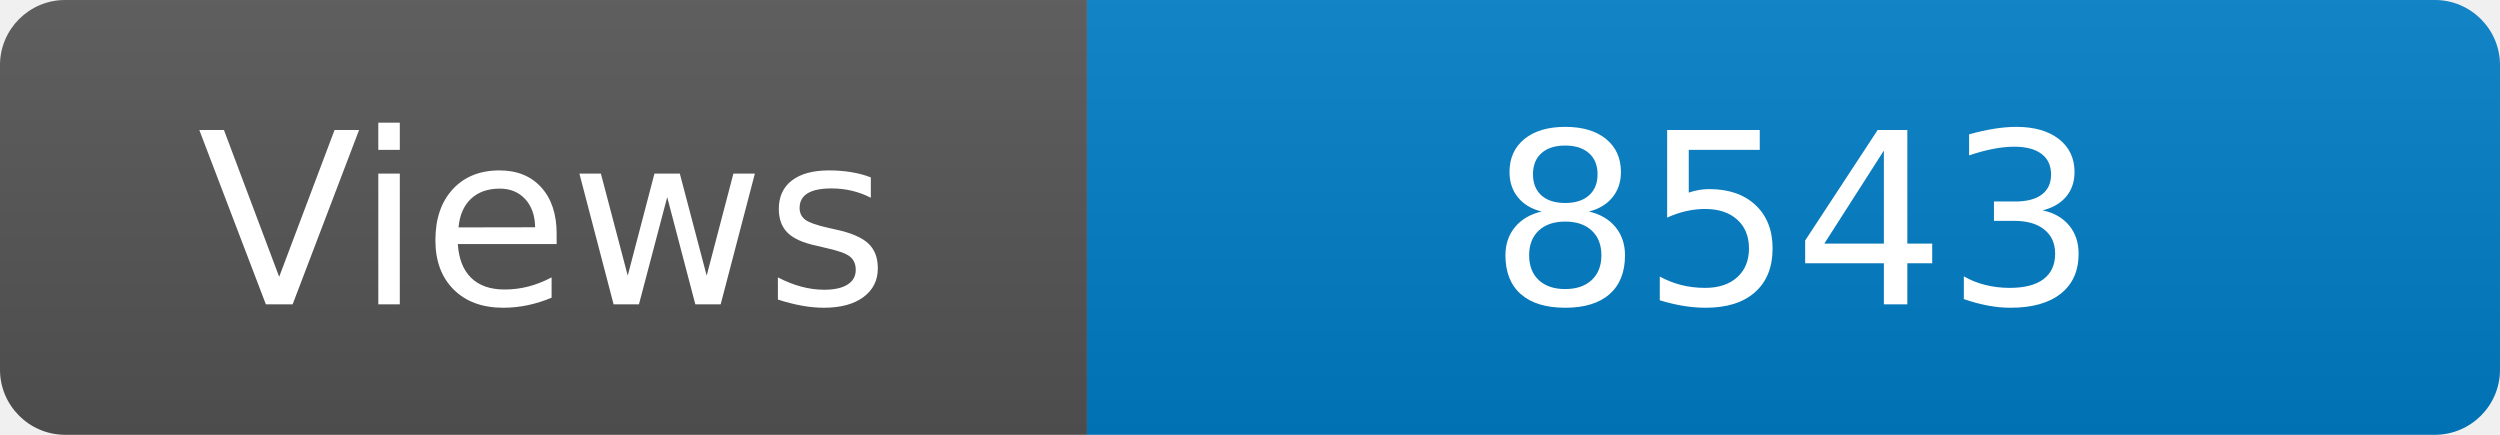
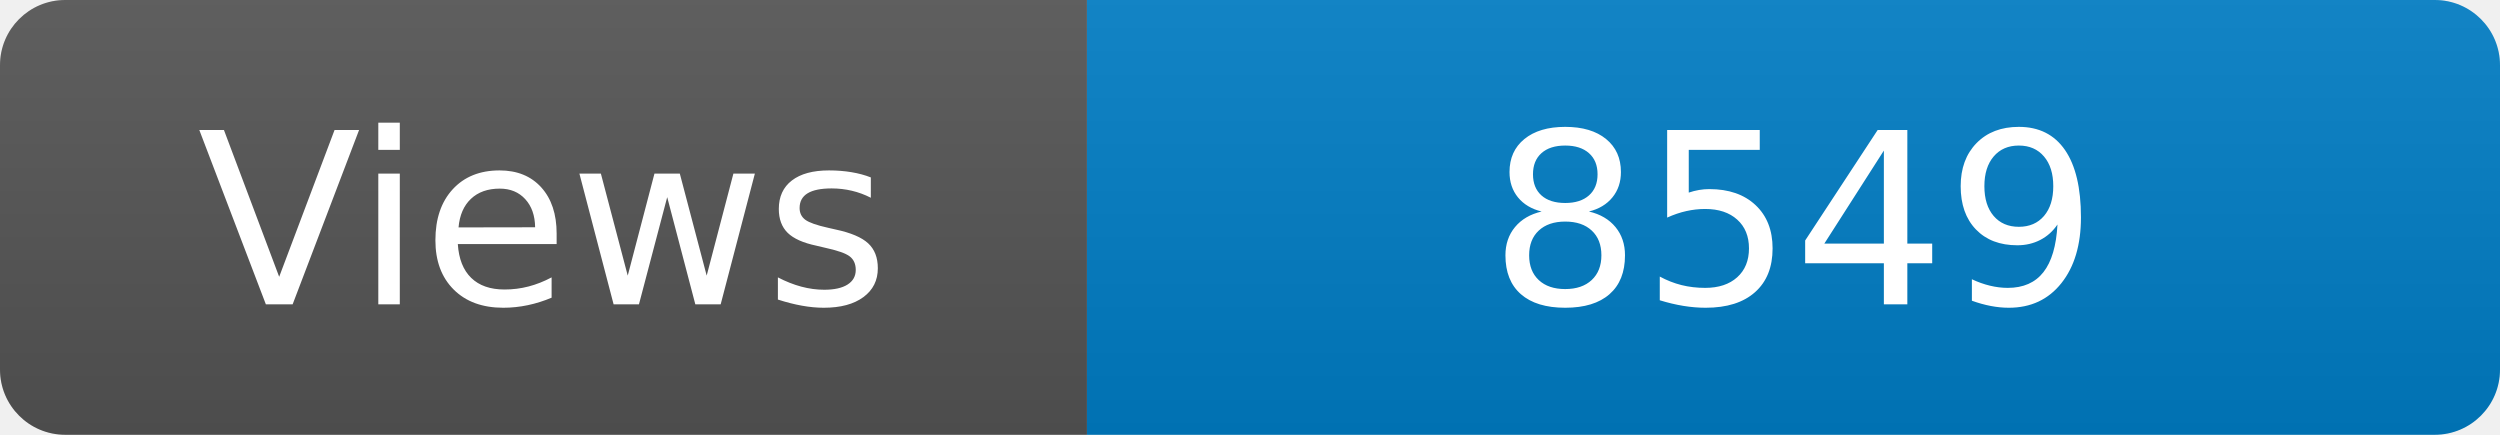
<svg xmlns="http://www.w3.org/2000/svg" width="115" height="20" role="img" aria-label="Maintained?: yes">
  <linearGradient id="s" x2="0" y2="100%">
    <stop offset="0" stop-color="#bbb" stop-opacity=".1" />
    <stop offset="1" stop-opacity=".1" />
  </linearGradient>
  <clipPath id="r">
    <rect width="115" height="20" rx="3" fill="#fff" />
  </clipPath>
  <g clip-path="url(#r)">
    <rect width="50" height="20" fill="#555" />
    <rect x="50" width="160" height="20" fill="#007ec6" />
    <rect width="115" height="20" fill="url(#s)" />
  </g>
  <g fill="#fff" text-anchor="middle" font-family="Verdana,Geneva,DejaVu Sans,sans-serif" font-size="110">
    <text x="250" y="140" transform="scale(.1)" fill="#fff">Views</text>
-     <text x="825" y="140" transform="scale(.1)" fill="#fff">8543</text>
+     <text x="825" y="140" transform="scale(.1)" fill="#fff">8549</text>
  </g>
</svg>
